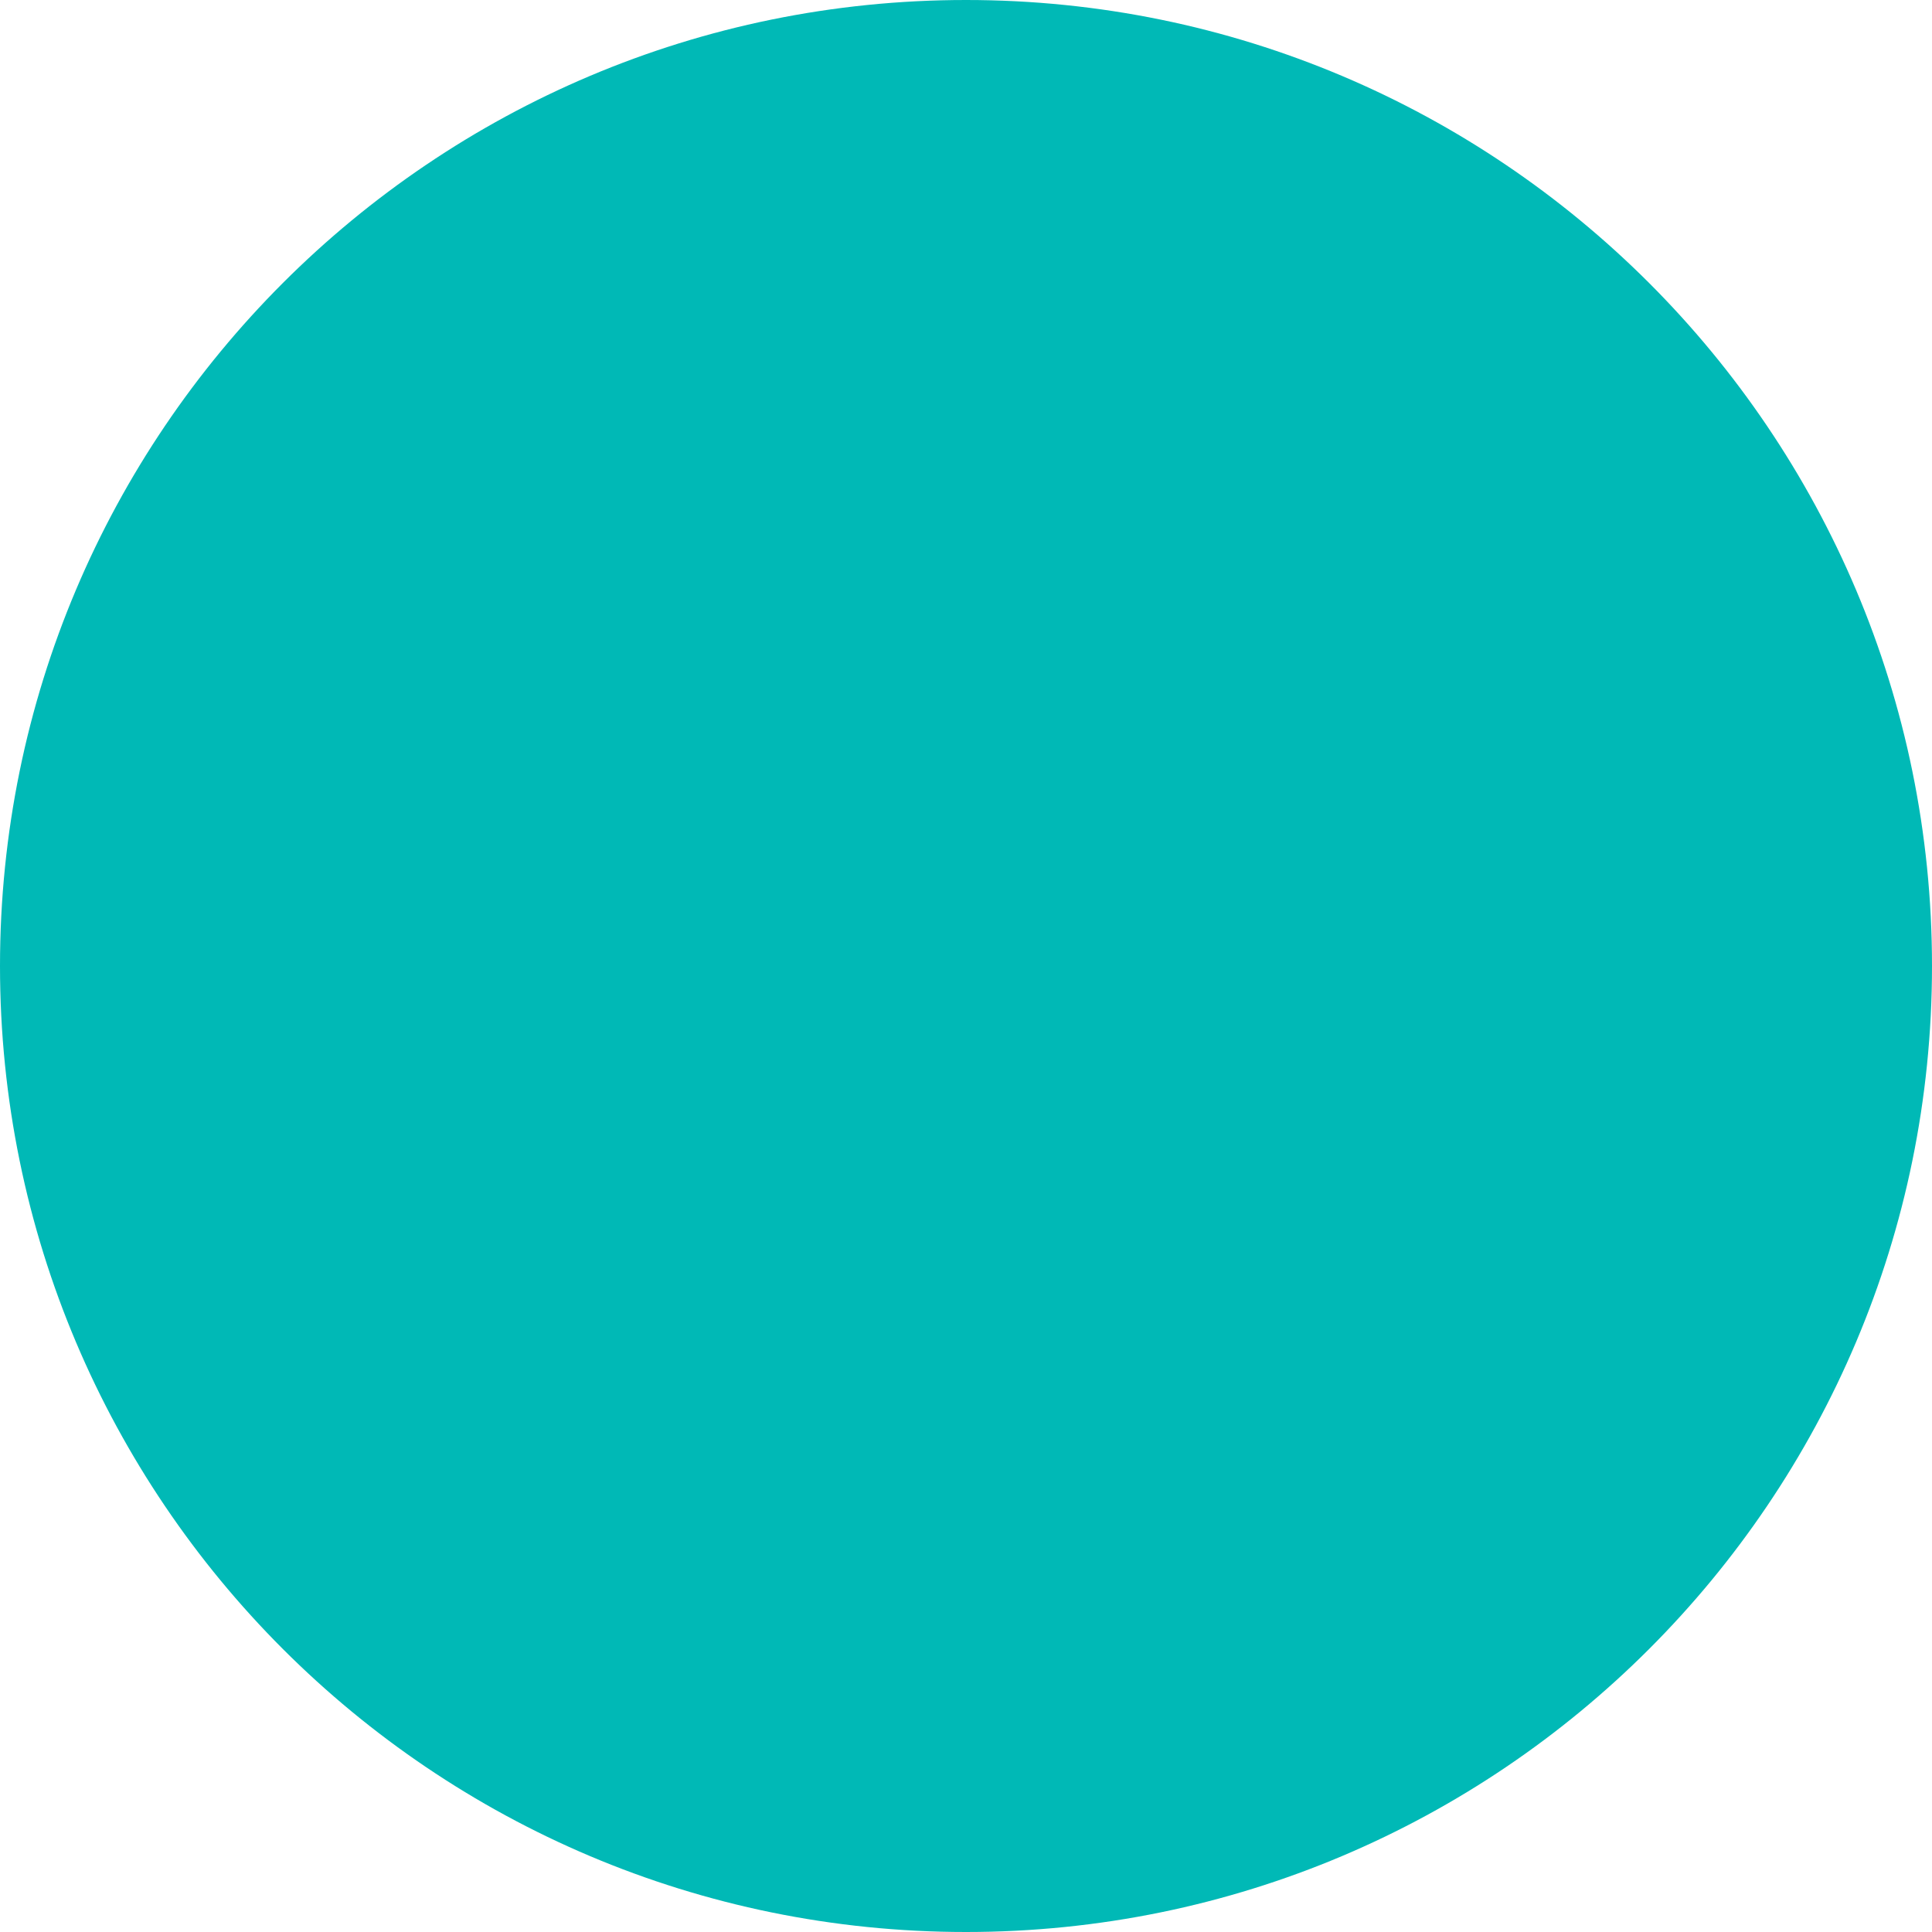
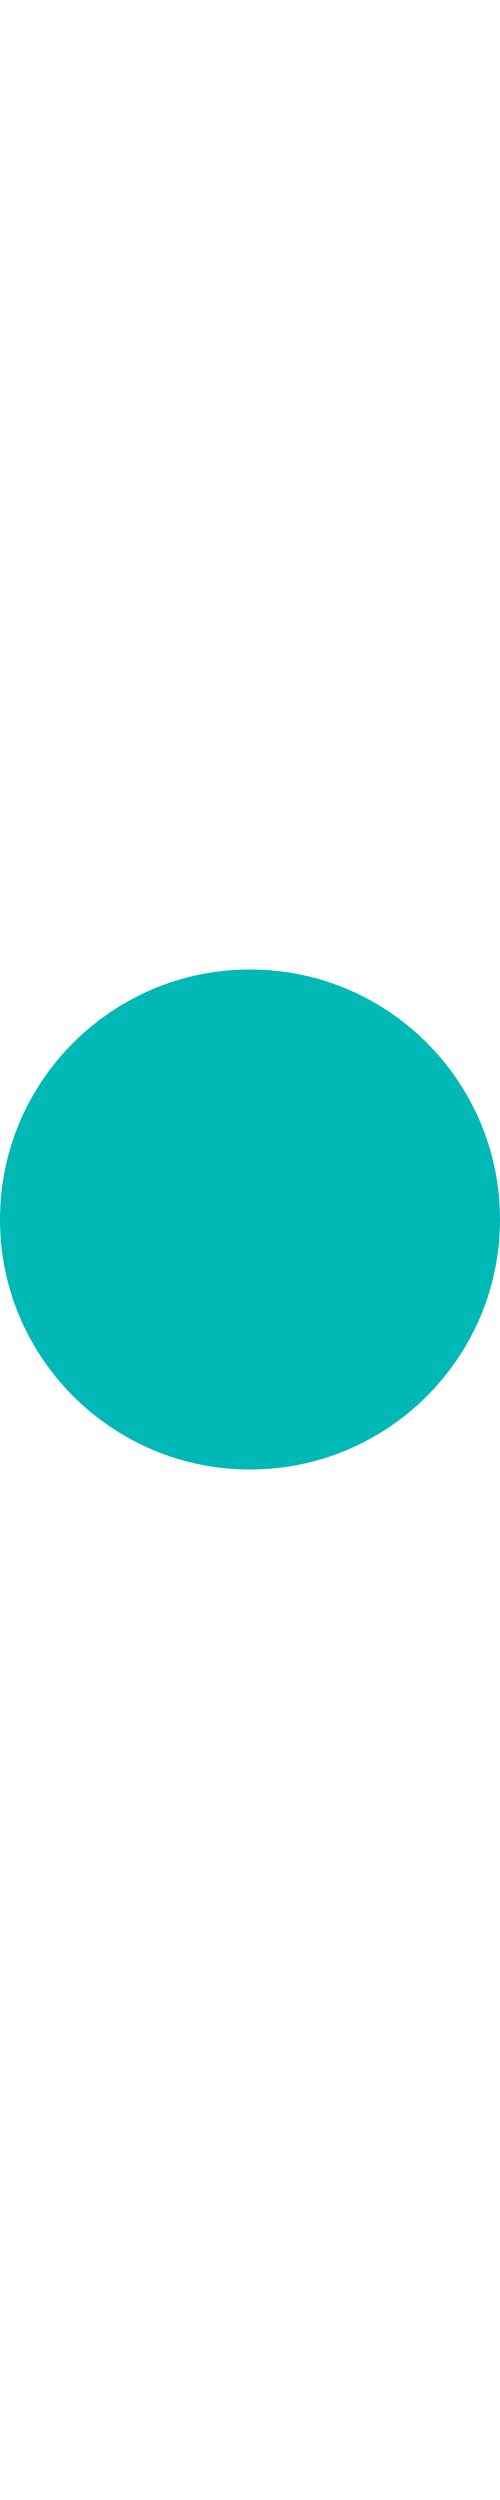
- <svg xmlns="http://www.w3.org/2000/svg" width="5" height="5" viewBox="0 0 5 5" fill="none">
-   <circle cx="2.5" cy="2.5" r="2.5" fill="#00B9B6" />
+ <svg xmlns="http://www.w3.org/2000/svg" width="5" height="25" viewBox="0 0 5 25" fill="none">
+   <circle cx="2.5" cy="12.195" r="2.5" fill="#00B9B6" />
</svg>
